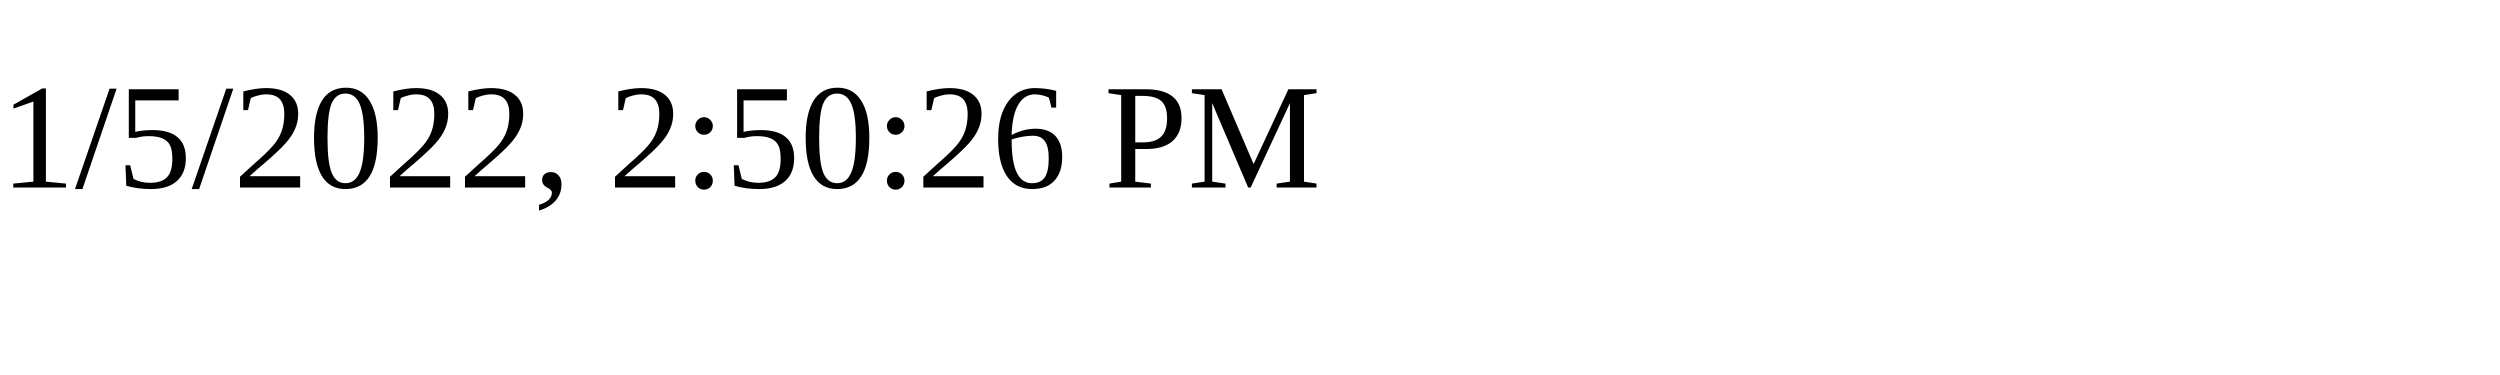
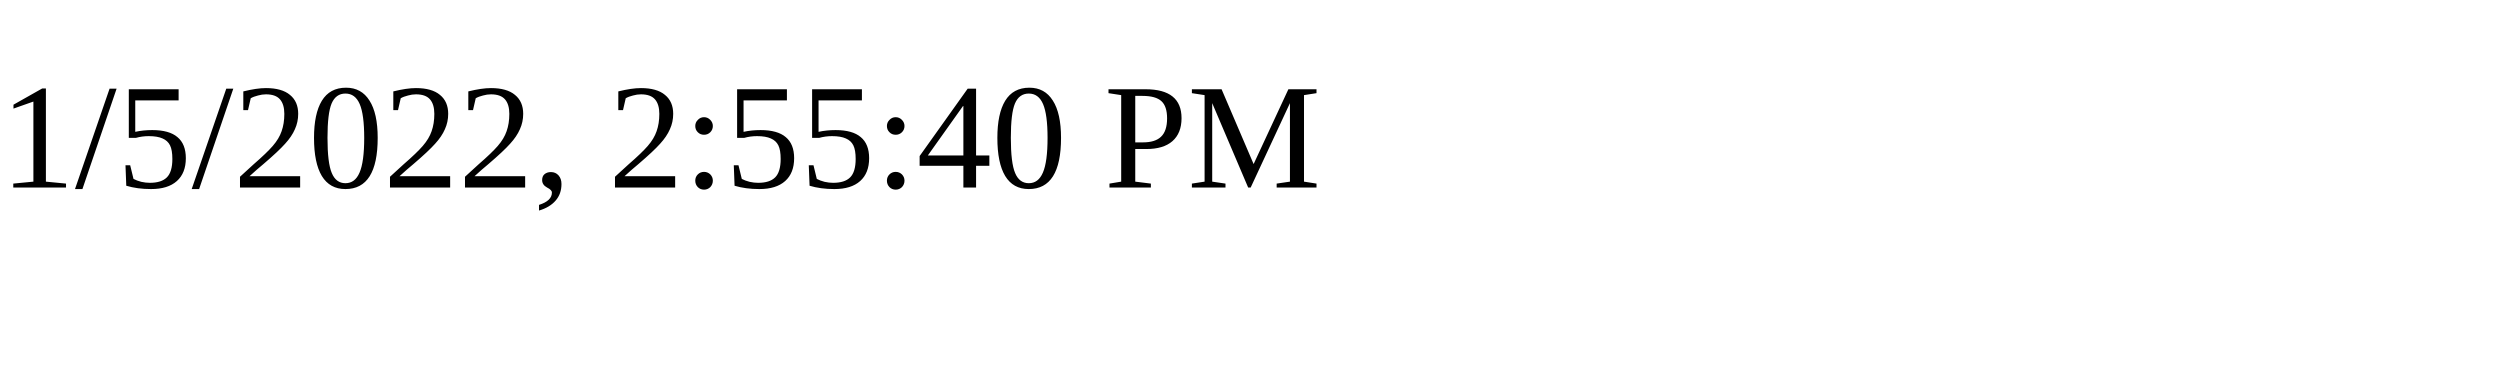
<svg xmlns="http://www.w3.org/2000/svg" height="30" width="200">
-   <text x="0" y="15">1/5/2022, 2:50:26 PM</text>
+   <text x="0" y="15">1/5/2022, 2:55:40 PM</text>
</svg>
